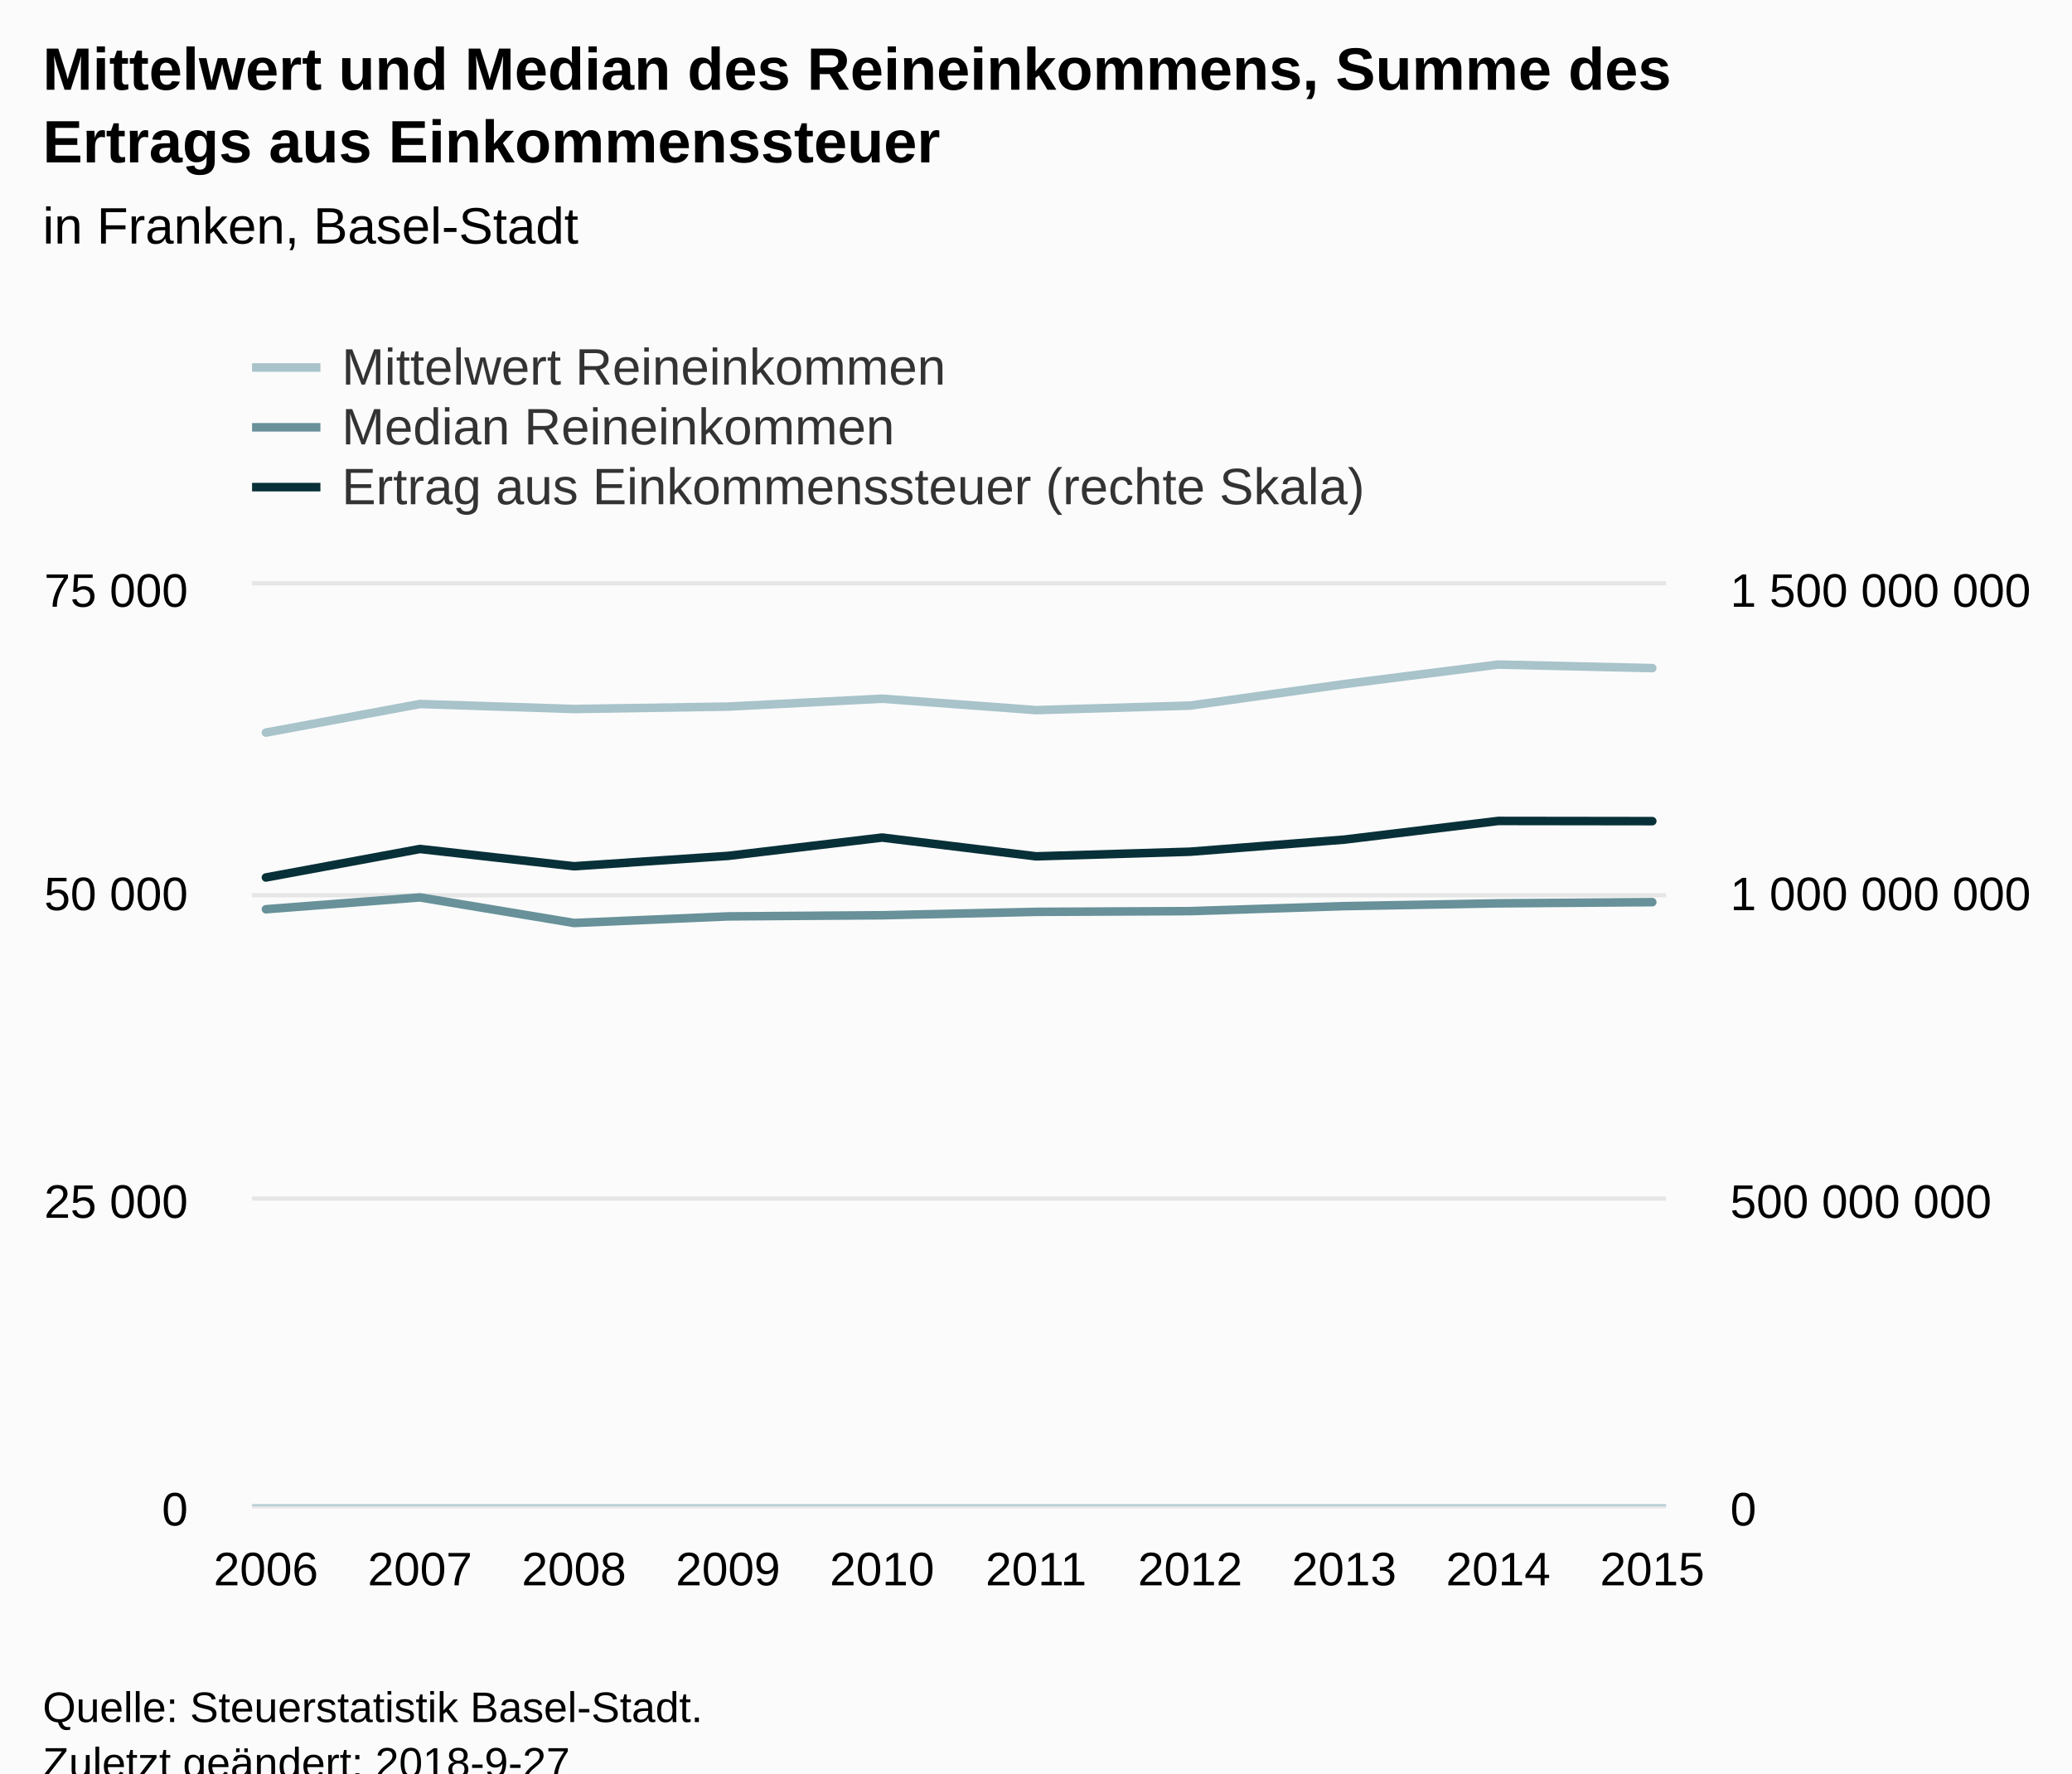
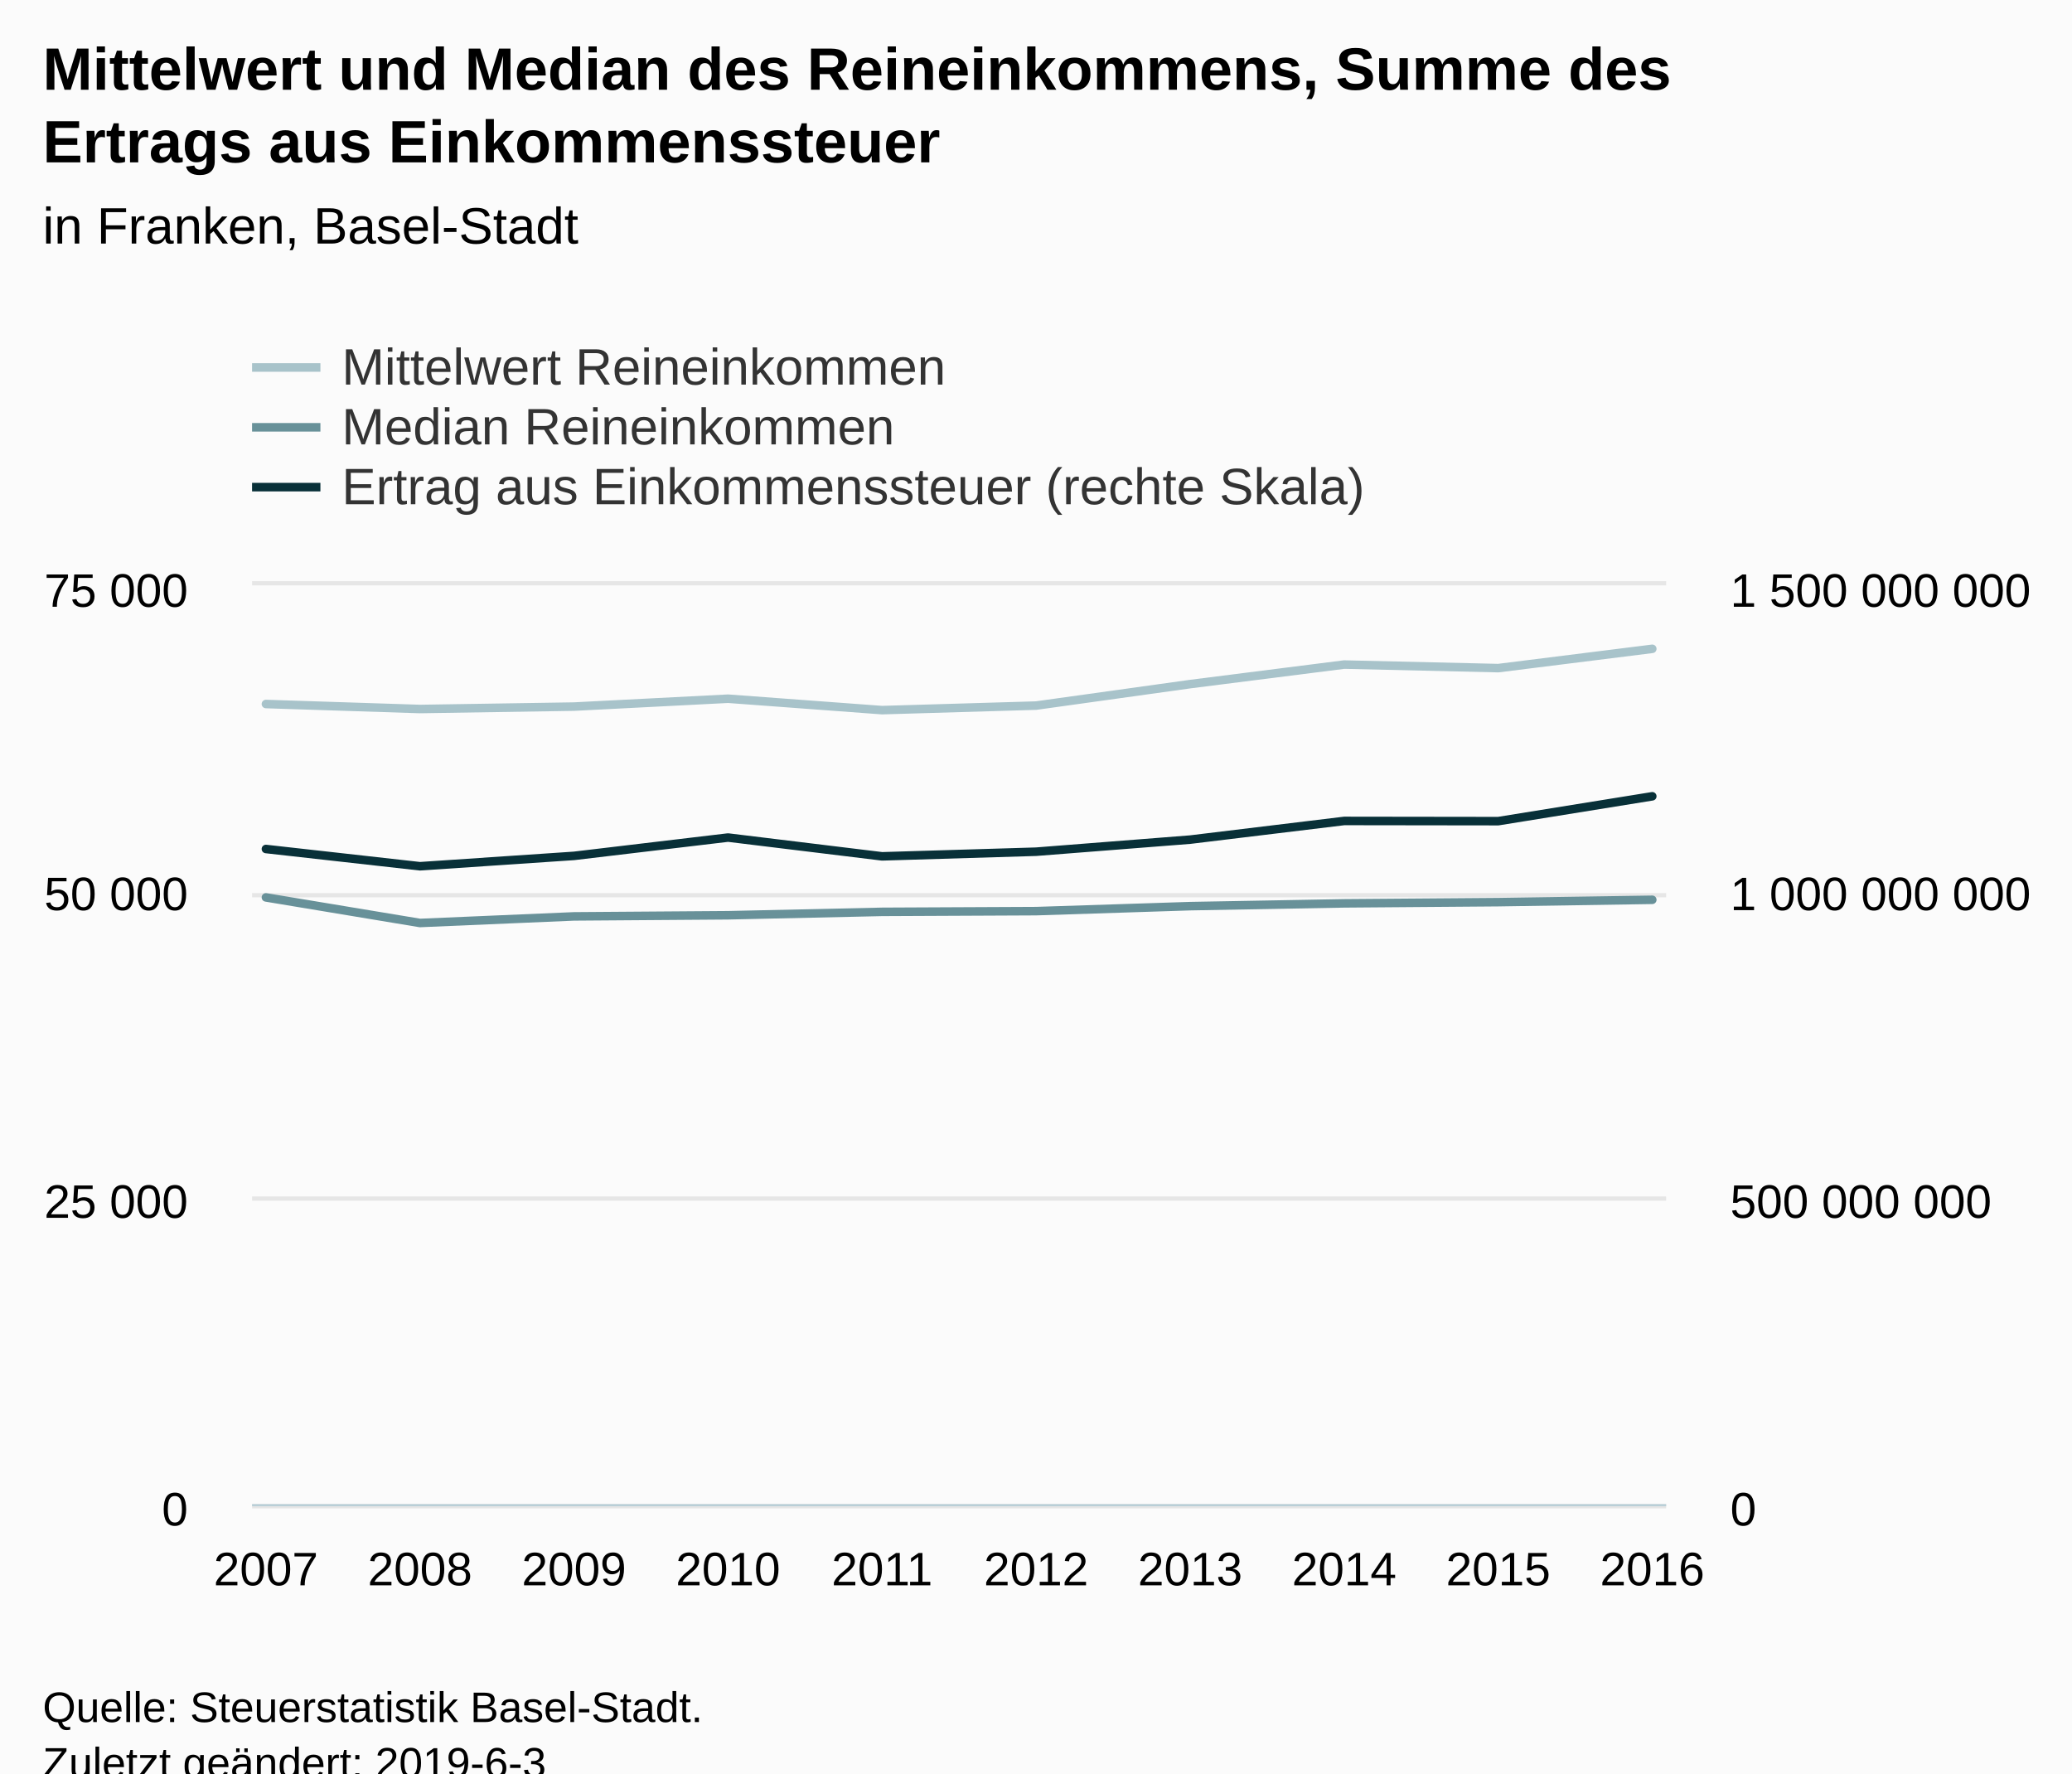
<svg xmlns="http://www.w3.org/2000/svg" version="1.1" class="highcharts-root" style="font-family:Arial;font-size:12px;" viewBox="0 0 485 415">
  <defs>
-     <clipPath id="highcharts-e5e0bad-8">
+     <clipPath id="highcharts-3so5sei-8">
      <rect x="0" y="0" width="331" height="215" fill="none" />
    </clipPath>
-     <clipPath id="highcharts-e5e0bad-9">
+     <clipPath id="highcharts-3so5sei-9">
      <rect x="0" y="0" width="331" height="215" fill="none" />
    </clipPath>
-     <clipPath id="highcharts-e5e0bad-10">
+     <clipPath id="highcharts-3so5sei-10">
      <rect x="0" y="0" width="331" height="215" fill="none" />
    </clipPath>
  </defs>
  <rect fill="#fbfbfb" class="highcharts-background" x="0" y="0" width="485" height="428" rx="0" ry="0" />
  <rect fill="none" class="highcharts-plot-background" x="59" y="137" width="331" height="215" />
  <g class="highcharts-pane-group" data-z-index="0" />
  <g class="highcharts-grid highcharts-xaxis-grid " data-z-index="1">
    <path fill="none" data-z-index="1" class="highcharts-grid-line" d="M 61.5 137 L 61.5 352" opacity="1" />
    <path fill="none" data-z-index="1" class="highcharts-grid-line" d="M 97.5 137 L 97.5 352" opacity="1" />
    <path fill="none" data-z-index="1" class="highcharts-grid-line" d="M 133.5 137 L 133.5 352" opacity="1" />
    <path fill="none" data-z-index="1" class="highcharts-grid-line" d="M 169.5 137 L 169.5 352" opacity="1" />
    <path fill="none" data-z-index="1" class="highcharts-grid-line" d="M 205.5 137 L 205.5 352" opacity="1" />
    <path fill="none" data-z-index="1" class="highcharts-grid-line" d="M 242.5 137 L 242.5 352" opacity="1" />
    <path fill="none" data-z-index="1" class="highcharts-grid-line" d="M 278.5 137 L 278.5 352" opacity="1" />
    <path fill="none" data-z-index="1" class="highcharts-grid-line" d="M 314.5 137 L 314.5 352" opacity="1" />
    <path fill="none" data-z-index="1" class="highcharts-grid-line" d="M 350.5 137 L 350.5 352" opacity="1" />
    <path fill="none" data-z-index="1" class="highcharts-grid-line" d="M 386.5 137 L 386.5 352" opacity="1" />
  </g>
  <g class="highcharts-grid highcharts-yaxis-grid " data-z-index="1">
    <path fill="none" stroke="#e6e6e6" stroke-width="1" data-z-index="1" class="highcharts-grid-line" d="M 59 352.5 L 390 352.5" opacity="1" />
    <path fill="none" stroke="#e6e6e6" stroke-width="1" data-z-index="1" class="highcharts-grid-line" d="M 59 280.5 L 390 280.5" opacity="1" />
    <path fill="none" stroke="#e6e6e6" stroke-width="1" data-z-index="1" class="highcharts-grid-line" d="M 59 209.5 L 390 209.5" opacity="1" />
    <path fill="none" stroke="#e6e6e6" stroke-width="1" data-z-index="1" class="highcharts-grid-line" d="M 59 136.5 L 390 136.5" opacity="1" />
  </g>
  <g class="highcharts-grid highcharts-yaxis-grid " data-z-index="1">
    <path fill="none" data-z-index="1" class="highcharts-grid-line" d="M 59 352.5 L 390 352.5" opacity="1" />
    <path fill="none" data-z-index="1" class="highcharts-grid-line" d="M 59 280.5 L 390 280.5" opacity="1" />
    <path fill="none" data-z-index="1" class="highcharts-grid-line" d="M 59 209.5 L 390 209.5" opacity="1" />
    <path fill="none" data-z-index="1" class="highcharts-grid-line" d="M 59 137.5 L 390 137.5" opacity="1" />
  </g>
  <rect fill="none" class="highcharts-plot-border" data-z-index="1" x="59" y="137" width="331" height="215" />
  <g class="highcharts-axis highcharts-xaxis " data-z-index="2">
    <path fill="none" class="highcharts-axis-line" stroke="#B9CFD7" stroke-width="0.5" data-z-index="7" d="M 59 352.25 L 390 352.25" />
  </g>
  <g class="highcharts-axis highcharts-yaxis " data-z-index="2">
    <path fill="none" class="highcharts-axis-line" data-z-index="7" d="M 59 137 L 59 352" />
  </g>
  <g class="highcharts-axis highcharts-yaxis " data-z-index="2">
    <path fill="none" class="highcharts-axis-line" data-z-index="7" d="M 390 137 L 390 352" />
  </g>
  <g class="highcharts-series-group" data-z-index="3">
-     <g data-z-index="0.1" class="highcharts-series highcharts-series-0 highcharts-line-series " transform="translate(59,137) scale(1 1)" clip-path="url(#highcharts-e5e0bad-9)">
-       <path fill="none" d="M 3.245 34.446 L 39.302 27.755 L 75.358 28.925 L 111.415 28.36 L 147.472 26.514 L 183.528 29.188 L 219.585 28.125 L 255.642 23.097 L 291.698 18.524 L 327.755 19.356" class="highcharts-graph" data-z-index="1" stroke="#A8C3CA" stroke-width="2" stroke-linejoin="round" stroke-linecap="round" />
+     <g data-z-index="0.1" class="highcharts-series highcharts-series-0 highcharts-line-series " transform="translate(59,137) scale(1 1)" clip-path="url(#highcharts-3so5sei-9)">
+       <path fill="none" d="M 3.245 27.755 L 39.302 28.925 L 75.358 28.36 L 111.415 26.514 L 147.472 29.188 L 183.528 28.125 L 219.585 23.097 L 255.642 18.524 L 291.698 19.356 L 327.755 14.841" class="highcharts-graph" data-z-index="1" stroke="#A8C3CA" stroke-width="2" stroke-linejoin="round" stroke-linecap="round" />
    </g>
    <g data-z-index="0.1" class="highcharts-markers highcharts-series-0 highcharts-line-series " transform="translate(59,137) scale(1 1)" clip-path="none" />
-     <g data-z-index="0.1" class="highcharts-series highcharts-series-1 highcharts-line-series " transform="translate(59,137) scale(1 1)" clip-path="url(#highcharts-e5e0bad-9)">
-       <path fill="none" d="M 3.245 75.786 L 39.302 73.014 L 75.358 79 L 111.415 77.457 L 147.472 77.194 L 183.528 76.397 L 219.585 76.228 L 255.642 75.061 L 291.698 74.407 L 327.755 74.126" class="highcharts-graph" data-z-index="1" stroke="#689199" stroke-width="2" stroke-linejoin="round" stroke-linecap="round" />
+     <g data-z-index="0.1" class="highcharts-series highcharts-series-1 highcharts-line-series " transform="translate(59,137) scale(1 1)" clip-path="url(#highcharts-3so5sei-9)">
+       <path fill="none" d="M 3.245 73.014 L 39.302 79 L 75.358 77.457 L 111.415 77.194 L 147.472 76.397 L 183.528 76.228 L 219.585 75.061 L 255.642 74.407 L 291.698 74.126 L 327.755 73.573" class="highcharts-graph" data-z-index="1" stroke="#689199" stroke-width="2" stroke-linejoin="round" stroke-linecap="round" />
    </g>
    <g data-z-index="0.1" class="highcharts-markers highcharts-series-1 highcharts-line-series " transform="translate(59,137) scale(1 1)" clip-path="none" />
-     <g data-z-index="0.1" class="highcharts-series highcharts-series-2 highcharts-line-series " transform="translate(59,137) scale(1 1)" clip-path="url(#highcharts-e5e0bad-10)">
-       <path fill="none" d="M 3.245 68.351 L 39.302 61.684 L 75.358 65.725 L 111.415 63.297 L 147.472 59.008 L 183.528 63.405 L 219.585 62.319 L 255.642 59.492 L 291.698 55.121 L 327.755 55.168" class="highcharts-graph" data-z-index="1" stroke="#083038" stroke-width="2" stroke-linejoin="round" stroke-linecap="round" />
+     <g data-z-index="0.1" class="highcharts-series highcharts-series-2 highcharts-line-series " transform="translate(59,137) scale(1 1)" clip-path="url(#highcharts-3so5sei-10)">
+       <path fill="none" d="M 3.245 61.684 L 39.302 65.725 L 75.358 63.297 L 111.415 59.008 L 147.472 63.405 L 183.528 62.319 L 219.585 59.492 L 255.642 55.121 L 291.698 55.168 L 327.755 49.353" class="highcharts-graph" data-z-index="1" stroke="#083038" stroke-width="2" stroke-linejoin="round" stroke-linecap="round" />
    </g>
    <g data-z-index="0.1" class="highcharts-markers highcharts-series-2 highcharts-line-series " transform="translate(59,137) scale(1 1)" clip-path="none" />
  </g>
  <text x="10" text-anchor="start" class="highcharts-title" data-z-index="4" style="color:#000000;font-size:14px;font-weight:bold;fill:#000000;" y="21">
    <tspan>Mittelwert und Median des Reineinkommens, Summe des</tspan>
    <tspan dy="17" x="10">Ertrags aus Einkommenssteuer</tspan>
  </text>
  <text x="10" text-anchor="start" class="highcharts-subtitle" data-z-index="4" style="color:#000000;font-size:12px;font-weight:normal;font-family:Arial;fill:#000000;" y="57">
    <tspan>in Franken, Basel-Stadt</tspan>
  </text>
  <g class="highcharts-legend" data-z-index="7" transform="translate(51,72)">
    <rect fill="none" class="highcharts-legend-box" rx="0" ry="0" x="0" y="0" width="276" height="53" visibility="visible" />
    <g data-z-index="1">
      <g>
        <g class="highcharts-legend-item highcharts-line-series highcharts-color-undefined highcharts-series-0" data-z-index="1" transform="translate(8,3)">
          <path fill="none" d="M 0 11 L 16 11" class="highcharts-graph" stroke="#A8C3CA" stroke-width="2" />
          <text x="21" style="color:#333333;font-size:12px;font-weight:normal;cursor:pointer;fill:#333333;" text-anchor="start" data-z-index="2" y="15">
            <tspan>Mittelwert Reineinkommen</tspan>
          </text>
        </g>
        <g class="highcharts-legend-item highcharts-line-series highcharts-color-undefined highcharts-series-1" data-z-index="1" transform="translate(8,17)">
          <path fill="none" d="M 0 11 L 16 11" class="highcharts-graph" stroke="#689199" stroke-width="2" />
          <text x="21" y="15" style="color:#333333;font-size:12px;font-weight:normal;cursor:pointer;fill:#333333;" text-anchor="start" data-z-index="2">
            <tspan>Median Reineinkommen</tspan>
          </text>
        </g>
        <g class="highcharts-legend-item highcharts-line-series highcharts-color-undefined highcharts-series-2" data-z-index="1" transform="translate(8,31)">
          <path fill="none" d="M 0 11 L 16 11" class="highcharts-graph" stroke="#083038" stroke-width="2" />
          <text x="21" y="15" style="color:#333333;font-size:12px;font-weight:normal;cursor:pointer;fill:#333333;" text-anchor="start" data-z-index="2">
            <tspan>Ertrag aus Einkommenssteuer (rechte Skala)</tspan>
          </text>
        </g>
      </g>
    </g>
  </g>
  <g class="highcharts-axis-labels highcharts-xaxis-labels " data-z-index="7">
-     <text x="62.245" style="color:#000000;cursor:default;font-size:11px;fill:#000000;" text-anchor="middle" transform="translate(0,0)" y="371" opacity="1">2006</text>
-     <text x="98.302" style="color:#000000;cursor:default;font-size:11px;fill:#000000;" text-anchor="middle" transform="translate(0,0)" y="371" opacity="1">2007</text>
-     <text x="134.358" style="color:#000000;cursor:default;font-size:11px;fill:#000000;" text-anchor="middle" transform="translate(0,0)" y="371" opacity="1">2008</text>
-     <text x="170.415" style="color:#000000;cursor:default;font-size:11px;fill:#000000;" text-anchor="middle" transform="translate(0,0)" y="371" opacity="1">2009</text>
-     <text x="206.472" style="color:#000000;cursor:default;font-size:11px;fill:#000000;" text-anchor="middle" transform="translate(0,0)" y="371" opacity="1">2010</text>
-     <text x="242.528" style="color:#000000;cursor:default;font-size:11px;fill:#000000;" text-anchor="middle" transform="translate(0,0)" y="371" opacity="1">2011</text>
-     <text x="278.585" style="color:#000000;cursor:default;font-size:11px;fill:#000000;" text-anchor="middle" transform="translate(0,0)" y="371" opacity="1">2012</text>
-     <text x="314.642" style="color:#000000;cursor:default;font-size:11px;fill:#000000;" text-anchor="middle" transform="translate(0,0)" y="371" opacity="1">2013</text>
-     <text x="350.698" style="color:#000000;cursor:default;font-size:11px;fill:#000000;" text-anchor="middle" transform="translate(0,0)" y="371" opacity="1">2014</text>
-     <text x="386.755" style="color:#000000;cursor:default;font-size:11px;fill:#000000;" text-anchor="middle" transform="translate(0,0)" y="371" opacity="1">2015</text>
+     <text x="62.245" style="color:#000000;cursor:default;font-size:11px;fill:#000000;" text-anchor="middle" transform="translate(0,0)" y="371" opacity="1">2007</text>
+     <text x="98.302" style="color:#000000;cursor:default;font-size:11px;fill:#000000;" text-anchor="middle" transform="translate(0,0)" y="371" opacity="1">2008</text>
+     <text x="134.358" style="color:#000000;cursor:default;font-size:11px;fill:#000000;" text-anchor="middle" transform="translate(0,0)" y="371" opacity="1">2009</text>
+     <text x="170.415" style="color:#000000;cursor:default;font-size:11px;fill:#000000;" text-anchor="middle" transform="translate(0,0)" y="371" opacity="1">2010</text>
+     <text x="206.472" style="color:#000000;cursor:default;font-size:11px;fill:#000000;" text-anchor="middle" transform="translate(0,0)" y="371" opacity="1">2011</text>
+     <text x="242.528" style="color:#000000;cursor:default;font-size:11px;fill:#000000;" text-anchor="middle" transform="translate(0,0)" y="371" opacity="1">2012</text>
+     <text x="278.585" style="color:#000000;cursor:default;font-size:11px;fill:#000000;" text-anchor="middle" transform="translate(0,0)" y="371" opacity="1">2013</text>
+     <text x="314.642" style="color:#000000;cursor:default;font-size:11px;fill:#000000;" text-anchor="middle" transform="translate(0,0)" y="371" opacity="1">2014</text>
+     <text x="350.698" style="color:#000000;cursor:default;font-size:11px;fill:#000000;" text-anchor="middle" transform="translate(0,0)" y="371" opacity="1">2015</text>
+     <text x="386.755" style="color:#000000;cursor:default;font-size:11px;fill:#000000;" text-anchor="middle" transform="translate(0,0)" y="371" opacity="1">2016</text>
  </g>
  <g class="highcharts-axis-labels highcharts-yaxis-labels " data-z-index="7">
    <text x="44" style="color:#000000;cursor:default;font-size:11px;fill:#000000;" text-anchor="end" transform="translate(0,0)" y="357" opacity="1">0</text>
    <text x="44" style="color:#000000;cursor:default;font-size:11px;fill:#000000;" text-anchor="end" transform="translate(0,0)" y="285" opacity="1">
      <tspan>25 000</tspan>
    </text>
    <text x="44" style="color:#000000;cursor:default;font-size:11px;fill:#000000;" text-anchor="end" transform="translate(0,0)" y="213" opacity="1">
      <tspan>50 000</tspan>
    </text>
    <text x="44" style="color:#000000;cursor:default;font-size:11px;fill:#000000;" text-anchor="end" transform="translate(0,0)" y="142" opacity="1">
      <tspan>75 000</tspan>
    </text>
  </g>
  <g class="highcharts-axis-labels highcharts-yaxis-labels " data-z-index="7">
    <text x="405" style="color:#000000;cursor:default;font-size:11px;fill:#000000;" text-anchor="start" transform="translate(0,0)" y="357" opacity="1">0</text>
    <text x="405" style="color:#000000;cursor:default;font-size:11px;fill:#000000;" text-anchor="start" transform="translate(0,0)" y="285" opacity="1">
      <tspan>500 000 000</tspan>
    </text>
    <text x="405" style="color:#000000;cursor:default;font-size:11px;fill:#000000;" text-anchor="start" transform="translate(0,0)" y="213" opacity="1">
      <tspan>1 000 000 000</tspan>
    </text>
    <text x="405" style="color:#000000;cursor:default;font-size:11px;fill:#000000;" text-anchor="start" transform="translate(0,0)" y="142" opacity="1">
      <tspan>1 500 000 000</tspan>
    </text>
  </g>
  <text x="10" class="highcharts-credits" text-anchor="start" data-z-index="8" style="cursor:default;color:#000000;font-size:10px;fill:#000000;" y="403">
    <tspan>Quelle: Steuerstatistik Basel-Stadt.</tspan>
-     <tspan x="10" dy="13">Zuletzt geändert: 2018-9-27</tspan>
+     <tspan x="10" dy="13">Zuletzt geändert: 2019-6-3</tspan>
  </text>
</svg>
